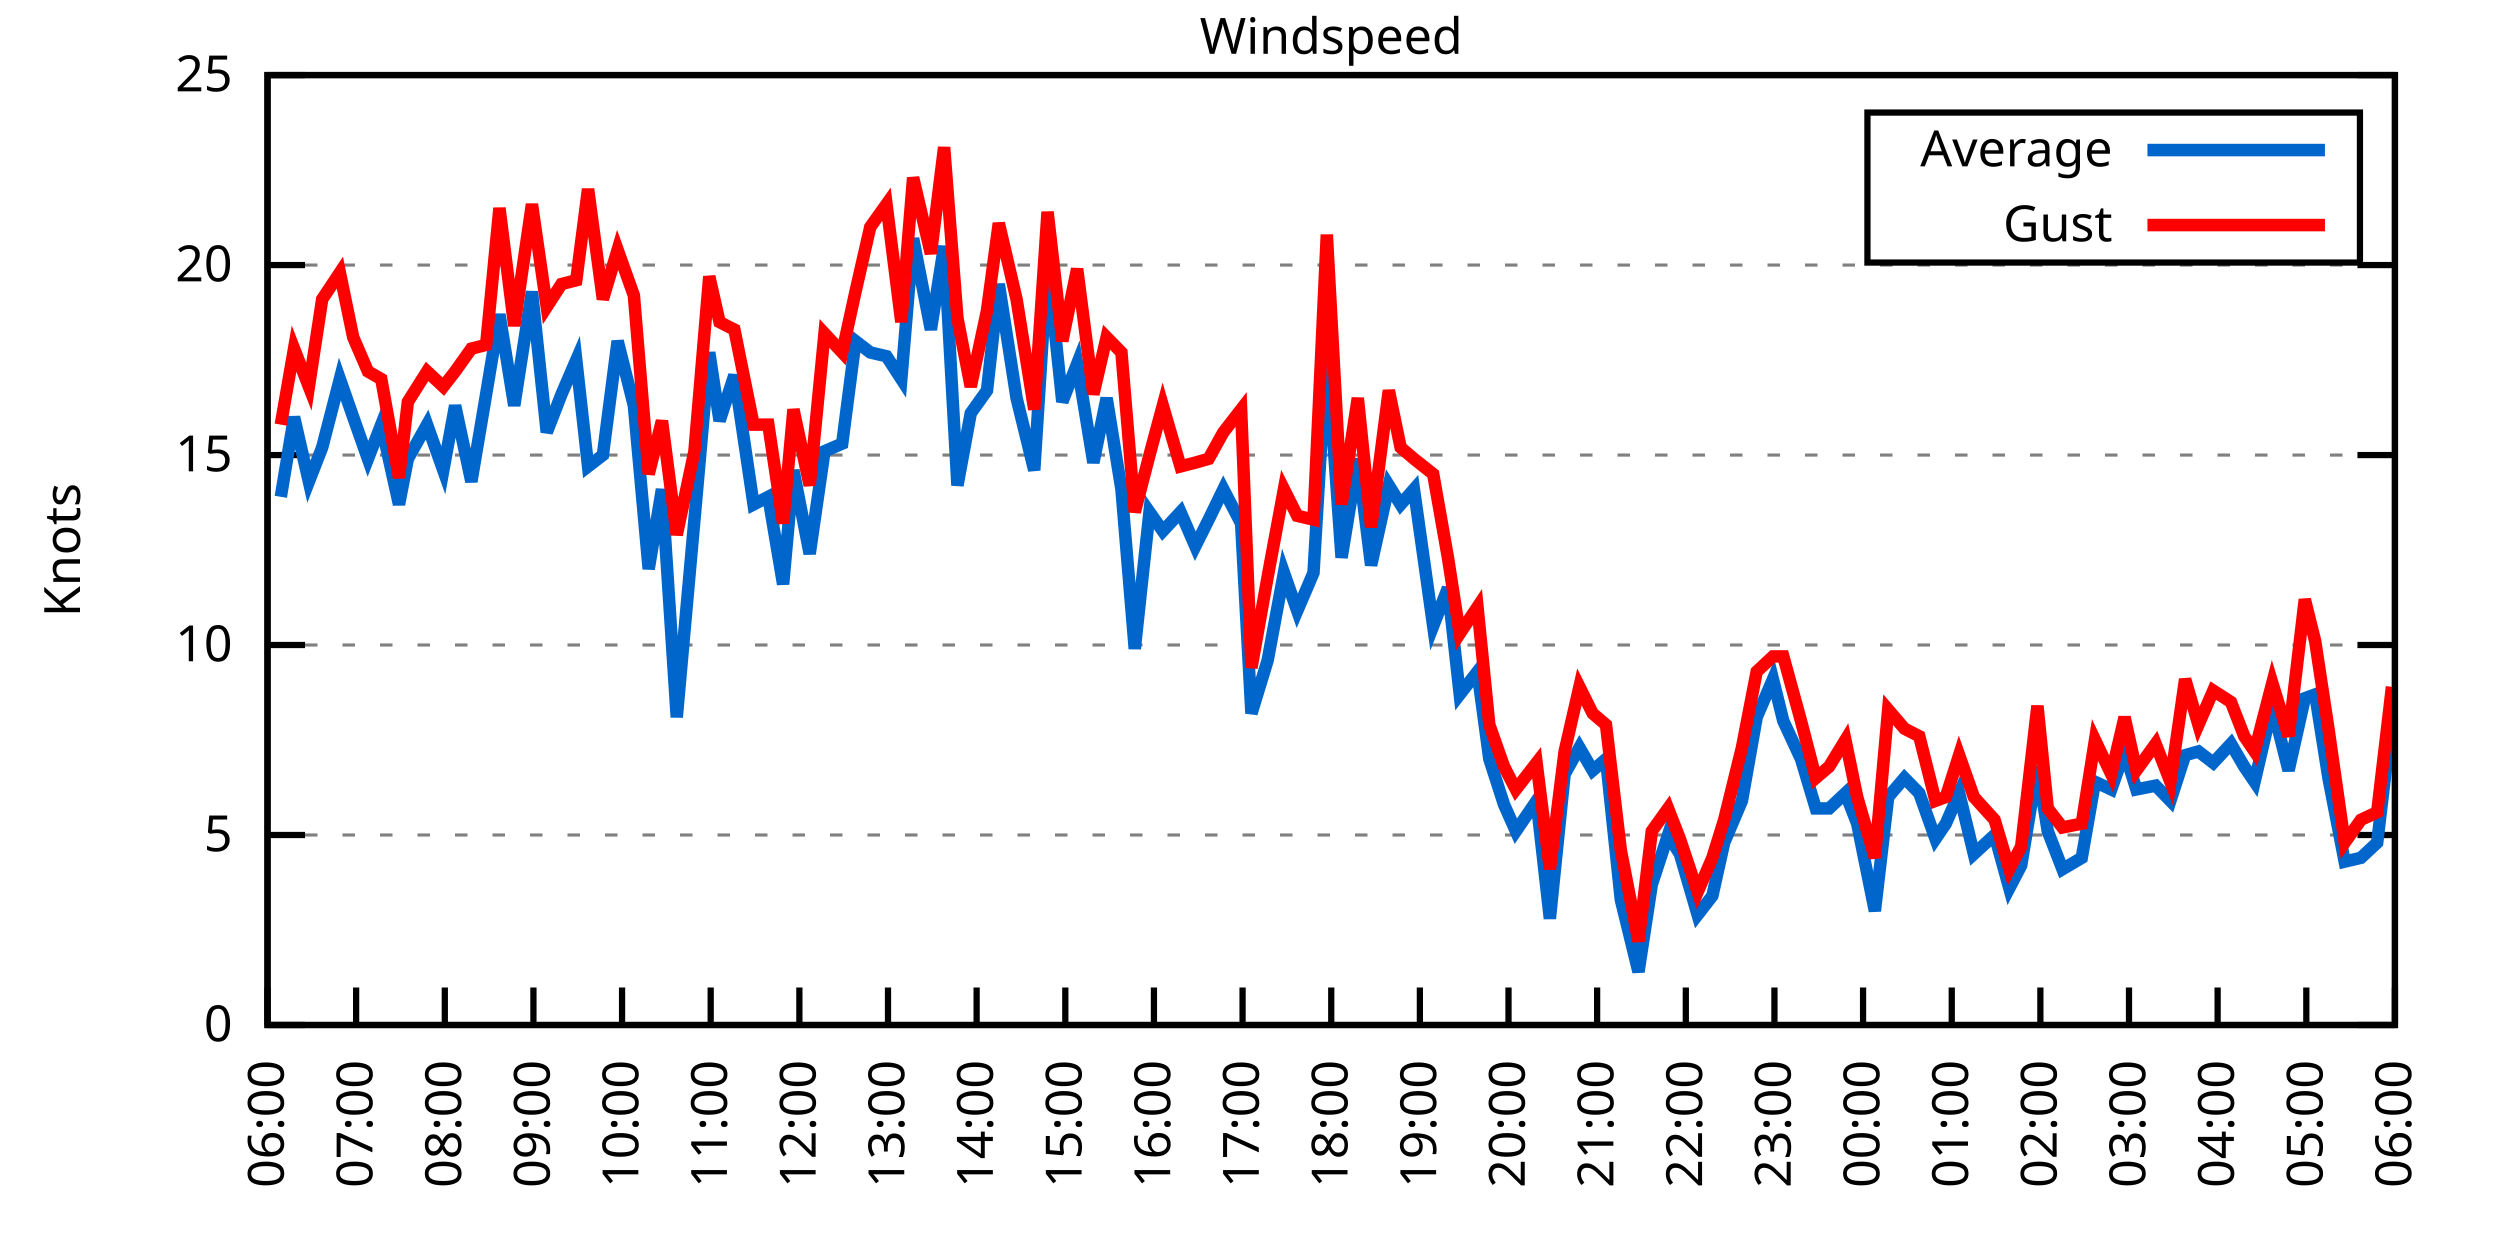
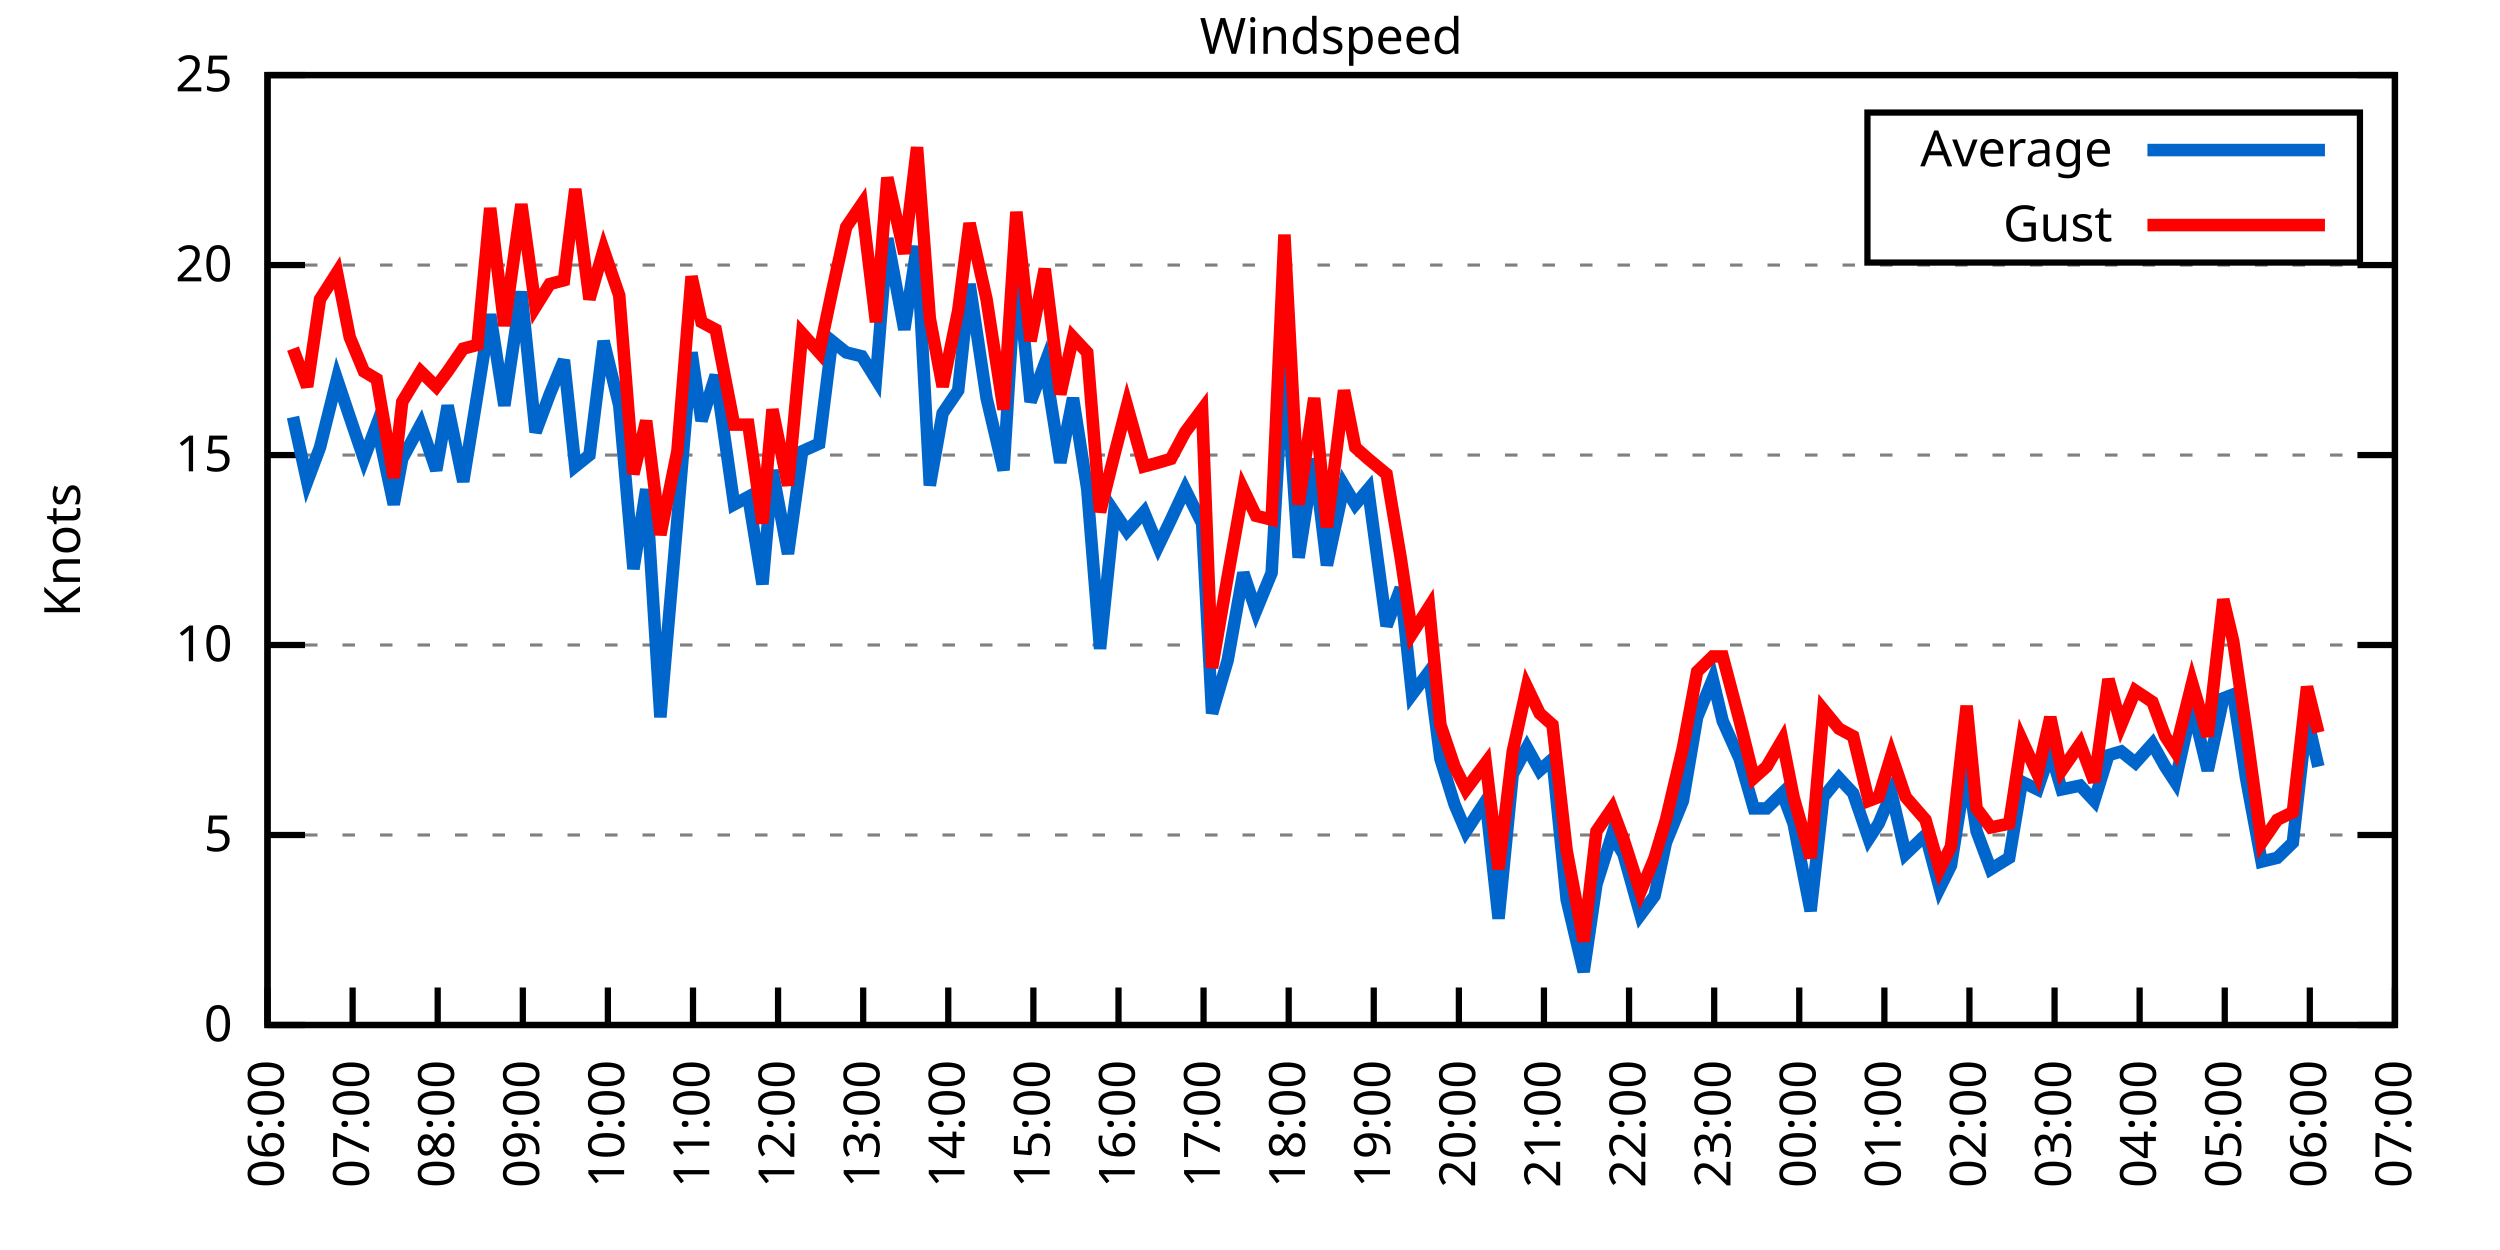
<svg xmlns="http://www.w3.org/2000/svg" xmlns:xlink="http://www.w3.org/1999/xlink" width="400" height="200" viewBox="0 0 400 200">
  <g id="gnuplot_canvas">
    <rect x="0" y="0" width="400" height="200" fill="none" />
    <defs>
      <circle id="gpDot" r="0.5" stroke-width="0.5" stroke="currentColor" />
      <path id="gpPt0" stroke-width="0.333" stroke="currentColor" d="M-1,0 h2 M0,-1 v2" />
      <path id="gpPt1" stroke-width="0.333" stroke="currentColor" d="M-1,-1 L1,1 M1,-1 L-1,1" />
      <path id="gpPt2" stroke-width="0.333" stroke="currentColor" d="M-1,0 L1,0 M0,-1 L0,1 M-1,-1 L1,1 M-1,1 L1,-1" />
      <rect id="gpPt3" stroke-width="0.333" stroke="currentColor" x="-1" y="-1" width="2" height="2" />
      <rect id="gpPt4" stroke-width="0.333" stroke="currentColor" fill="currentColor" x="-1" y="-1" width="2" height="2" />
      <circle id="gpPt5" stroke-width="0.333" stroke="currentColor" cx="0" cy="0" r="1" />
      <use xlink:href="#gpPt5" id="gpPt6" fill="currentColor" stroke="none" />
      <path id="gpPt7" stroke-width="0.333" stroke="currentColor" d="M0,-1.33 L-1.33,0.67 L1.33,0.67 z" />
      <use xlink:href="#gpPt7" id="gpPt8" fill="currentColor" stroke="none" />
      <use xlink:href="#gpPt7" id="gpPt9" stroke="currentColor" transform="rotate(180)" />
      <use xlink:href="#gpPt9" id="gpPt10" fill="currentColor" stroke="none" />
      <use xlink:href="#gpPt3" id="gpPt11" stroke="currentColor" transform="rotate(45)" />
      <use xlink:href="#gpPt11" id="gpPt12" fill="currentColor" stroke="none" />
      <path id="gpPt13" stroke-width="0.333" stroke="currentColor" d="M0,1.330 L1.265,0.411 L0.782,-1.067 L-0.782,-1.076 L-1.265,0.411 z" />
      <use xlink:href="#gpPt13" id="gpPt14" fill="currentColor" stroke="none" />
      <filter id="textbox" filterUnits="objectBoundingBox" x="0" y="0" height="1" width="1">
        <feFlood flood-color="white" flood-opacity="1" result="bgnd" />
        <feComposite in="SourceGraphic" in2="bgnd" operator="atop" />
      </filter>
      <filter id="greybox" filterUnits="objectBoundingBox" x="0" y="0" height="1" width="1">
        <feFlood flood-color="lightgrey" flood-opacity="1" result="grey" />
        <feComposite in="SourceGraphic" in2="grey" operator="atop" />
      </filter>
    </defs>
    <g fill="none" color="white" stroke="currentColor" stroke-width="1.00" stroke-linecap="butt" stroke-linejoin="miter">
</g>
    <g fill="none" color="black" stroke="currentColor" stroke-width="1.00" stroke-linecap="butt" stroke-linejoin="miter">
      <g stroke="none" shape-rendering="crispEdges">
        <polygon fill="rgb(255, 255, 255)" points="42.80,164.00 383.18,164.00 383.18,12.02 42.80,12.02 " />
      </g>
    </g>
    <g fill="none" color="black" stroke="currentColor" stroke-width="1.00" stroke-linecap="butt" stroke-linejoin="miter">
</g>
    <g fill="none" color="black" stroke="black" stroke-width="0.50" stroke-linecap="butt" stroke-linejoin="miter">
</g>
    <g fill="none" color="gray" stroke="currentColor" stroke-width="0.50" stroke-linecap="butt" stroke-linejoin="miter">
      <path stroke="gray" stroke-dasharray="2,4" class="gridline" d="M42.80,164.00 L383.19,164.00  " />
    </g>
    <g fill="none" color="gray" stroke="gray" stroke-width="1.00" stroke-linecap="butt" stroke-linejoin="miter">
</g>
    <g fill="none" color="black" stroke="currentColor" stroke-width="1.00" stroke-linecap="butt" stroke-linejoin="miter">
      <path stroke="black" d="M42.80,164.00 L48.80,164.00 M383.19,164.00 L377.19,164.00  " />
      <g transform="translate(37.20,166.60)" stroke="none" fill="black" font-family="Sans" font-size="8.00" text-anchor="end">
        <text>
          <tspan font-family="Sans"> 0</tspan>
        </text>
      </g>
    </g>
    <g fill="none" color="black" stroke="currentColor" stroke-width="1.00" stroke-linecap="butt" stroke-linejoin="miter">
</g>
    <g fill="none" color="black" stroke="black" stroke-width="0.50" stroke-linecap="butt" stroke-linejoin="miter">
</g>
    <g fill="none" color="gray" stroke="currentColor" stroke-width="0.50" stroke-linecap="butt" stroke-linejoin="miter">
      <path stroke="gray" stroke-dasharray="2,4" class="gridline" d="M42.80,133.60 L383.19,133.60  " />
    </g>
    <g fill="none" color="gray" stroke="gray" stroke-width="1.00" stroke-linecap="butt" stroke-linejoin="miter">
</g>
    <g fill="none" color="black" stroke="currentColor" stroke-width="1.00" stroke-linecap="butt" stroke-linejoin="miter">
      <path stroke="black" d="M42.80,133.60 L48.80,133.60 M383.19,133.60 L377.19,133.60  " />
      <g transform="translate(37.20,136.20)" stroke="none" fill="black" font-family="Sans" font-size="8.00" text-anchor="end">
        <text>
          <tspan font-family="Sans"> 5</tspan>
        </text>
      </g>
    </g>
    <g fill="none" color="black" stroke="currentColor" stroke-width="1.00" stroke-linecap="butt" stroke-linejoin="miter">
</g>
    <g fill="none" color="black" stroke="black" stroke-width="0.50" stroke-linecap="butt" stroke-linejoin="miter">
</g>
    <g fill="none" color="gray" stroke="currentColor" stroke-width="0.50" stroke-linecap="butt" stroke-linejoin="miter">
      <path stroke="gray" stroke-dasharray="2,4" class="gridline" d="M42.80,103.20 L383.19,103.20  " />
    </g>
    <g fill="none" color="gray" stroke="gray" stroke-width="1.00" stroke-linecap="butt" stroke-linejoin="miter">
</g>
    <g fill="none" color="black" stroke="currentColor" stroke-width="1.00" stroke-linecap="butt" stroke-linejoin="miter">
      <path stroke="black" d="M42.80,103.20 L48.80,103.20 M383.19,103.20 L377.19,103.20  " />
      <g transform="translate(37.20,105.80)" stroke="none" fill="black" font-family="Sans" font-size="8.00" text-anchor="end">
        <text>
          <tspan font-family="Sans"> 10</tspan>
        </text>
      </g>
    </g>
    <g fill="none" color="black" stroke="currentColor" stroke-width="1.00" stroke-linecap="butt" stroke-linejoin="miter">
</g>
    <g fill="none" color="black" stroke="black" stroke-width="0.50" stroke-linecap="butt" stroke-linejoin="miter">
</g>
    <g fill="none" color="gray" stroke="currentColor" stroke-width="0.50" stroke-linecap="butt" stroke-linejoin="miter">
      <path stroke="gray" stroke-dasharray="2,4" class="gridline" d="M42.80,72.81 L383.19,72.81  " />
    </g>
    <g fill="none" color="gray" stroke="gray" stroke-width="1.00" stroke-linecap="butt" stroke-linejoin="miter">
</g>
    <g fill="none" color="black" stroke="currentColor" stroke-width="1.00" stroke-linecap="butt" stroke-linejoin="miter">
      <path stroke="black" d="M42.80,72.81 L48.80,72.81 M383.19,72.81 L377.19,72.81  " />
      <g transform="translate(37.20,75.41)" stroke="none" fill="black" font-family="Sans" font-size="8.00" text-anchor="end">
        <text>
          <tspan font-family="Sans"> 15</tspan>
        </text>
      </g>
    </g>
    <g fill="none" color="black" stroke="currentColor" stroke-width="1.00" stroke-linecap="butt" stroke-linejoin="miter">
</g>
    <g fill="none" color="black" stroke="black" stroke-width="0.50" stroke-linecap="butt" stroke-linejoin="miter">
</g>
    <g fill="none" color="gray" stroke="currentColor" stroke-width="0.50" stroke-linecap="butt" stroke-linejoin="miter">
      <path stroke="gray" stroke-dasharray="2,4" class="gridline" d="M42.80,42.41 L383.19,42.41  " />
    </g>
    <g fill="none" color="gray" stroke="gray" stroke-width="1.00" stroke-linecap="butt" stroke-linejoin="miter">
</g>
    <g fill="none" color="black" stroke="currentColor" stroke-width="1.00" stroke-linecap="butt" stroke-linejoin="miter">
      <path stroke="black" d="M42.80,42.41 L48.80,42.41 M383.19,42.41 L377.19,42.41  " />
      <g transform="translate(37.20,45.01)" stroke="none" fill="black" font-family="Sans" font-size="8.00" text-anchor="end">
        <text>
          <tspan font-family="Sans"> 20</tspan>
        </text>
      </g>
    </g>
    <g fill="none" color="black" stroke="currentColor" stroke-width="1.00" stroke-linecap="butt" stroke-linejoin="miter">
</g>
    <g fill="none" color="black" stroke="black" stroke-width="0.50" stroke-linecap="butt" stroke-linejoin="miter">
</g>
    <g fill="none" color="gray" stroke="currentColor" stroke-width="0.50" stroke-linecap="butt" stroke-linejoin="miter">
      <path stroke="gray" stroke-dasharray="2,4" class="gridline" d="M42.80,12.01 L383.19,12.01  " />
    </g>
    <g fill="none" color="gray" stroke="gray" stroke-width="1.00" stroke-linecap="butt" stroke-linejoin="miter">
</g>
    <g fill="none" color="black" stroke="currentColor" stroke-width="1.00" stroke-linecap="butt" stroke-linejoin="miter">
      <path stroke="black" d="M42.80,12.01 L48.80,12.01 M383.19,12.01 L377.19,12.01  " />
      <g transform="translate(37.20,14.61)" stroke="none" fill="black" font-family="Sans" font-size="8.00" text-anchor="end">
        <text>
          <tspan font-family="Sans"> 25</tspan>
        </text>
      </g>
    </g>
    <g fill="none" color="black" stroke="currentColor" stroke-width="1.00" stroke-linecap="butt" stroke-linejoin="miter">
      <path stroke="black" d="M42.80,164.00 L42.80,158.00  " />
      <g transform="translate(45.40,169.60) rotate(270.00)" stroke="none" fill="black" font-family="Sans" font-size="8.00" text-anchor="end">
        <text>
          <tspan font-family="Sans">06:00</tspan>
        </text>
      </g>
    </g>
    <g fill="none" color="black" stroke="currentColor" stroke-width="1.00" stroke-linecap="butt" stroke-linejoin="miter">
-       <path stroke="black" d="M56.98,164.00 L56.98,158.00  " />
-       <g transform="translate(59.58,169.60) rotate(270.00)" stroke="none" fill="black" font-family="Sans" font-size="8.00" text-anchor="end">
+       <path stroke="black" d="M56.42,164.00 L56.42,158.00  " />
+       <g transform="translate(59.02,169.60) rotate(270.00)" stroke="none" fill="black" font-family="Sans" font-size="8.00" text-anchor="end">
        <text>
          <tspan font-family="Sans">07:00</tspan>
        </text>
      </g>
    </g>
    <g fill="none" color="black" stroke="currentColor" stroke-width="1.00" stroke-linecap="butt" stroke-linejoin="miter">
-       <path stroke="black" d="M71.17,164.00 L71.17,158.00  " />
-       <g transform="translate(73.77,169.60) rotate(270.00)" stroke="none" fill="black" font-family="Sans" font-size="8.00" text-anchor="end">
+       <path stroke="black" d="M70.03,164.00 L70.03,158.00  " />
+       <g transform="translate(72.63,169.60) rotate(270.00)" stroke="none" fill="black" font-family="Sans" font-size="8.00" text-anchor="end">
        <text>
          <tspan font-family="Sans">08:00</tspan>
        </text>
      </g>
    </g>
    <g fill="none" color="black" stroke="currentColor" stroke-width="1.00" stroke-linecap="butt" stroke-linejoin="miter">
-       <path stroke="black" d="M85.35,164.00 L85.35,158.00  " />
-       <g transform="translate(87.95,169.60) rotate(270.00)" stroke="none" fill="black" font-family="Sans" font-size="8.00" text-anchor="end">
+       <path stroke="black" d="M83.65,164.00 L83.65,158.00  " />
+       <g transform="translate(86.25,169.60) rotate(270.00)" stroke="none" fill="black" font-family="Sans" font-size="8.00" text-anchor="end">
        <text>
          <tspan font-family="Sans">09:00</tspan>
        </text>
      </g>
    </g>
    <g fill="none" color="black" stroke="currentColor" stroke-width="1.00" stroke-linecap="butt" stroke-linejoin="miter">
-       <path stroke="black" d="M99.53,164.00 L99.53,158.00  " />
-       <g transform="translate(102.13,169.60) rotate(270.00)" stroke="none" fill="black" font-family="Sans" font-size="8.00" text-anchor="end">
+       <path stroke="black" d="M97.26,164.00 L97.26,158.00  " />
+       <g transform="translate(99.86,169.60) rotate(270.00)" stroke="none" fill="black" font-family="Sans" font-size="8.00" text-anchor="end">
        <text>
          <tspan font-family="Sans">10:00</tspan>
        </text>
      </g>
    </g>
    <g fill="none" color="black" stroke="currentColor" stroke-width="1.00" stroke-linecap="butt" stroke-linejoin="miter">
-       <path stroke="black" d="M113.71,164.00 L113.71,158.00  " />
-       <g transform="translate(116.31,169.60) rotate(270.00)" stroke="none" fill="black" font-family="Sans" font-size="8.00" text-anchor="end">
+       <path stroke="black" d="M110.88,164.00 L110.88,158.00  " />
+       <g transform="translate(113.48,169.60) rotate(270.00)" stroke="none" fill="black" font-family="Sans" font-size="8.00" text-anchor="end">
        <text>
          <tspan font-family="Sans">11:00</tspan>
        </text>
      </g>
    </g>
    <g fill="none" color="black" stroke="currentColor" stroke-width="1.00" stroke-linecap="butt" stroke-linejoin="miter">
-       <path stroke="black" d="M127.90,164.00 L127.90,158.00  " />
-       <g transform="translate(130.50,169.60) rotate(270.00)" stroke="none" fill="black" font-family="Sans" font-size="8.00" text-anchor="end">
+       <path stroke="black" d="M124.49,164.00 L124.49,158.00  " />
+       <g transform="translate(127.09,169.60) rotate(270.00)" stroke="none" fill="black" font-family="Sans" font-size="8.00" text-anchor="end">
        <text>
          <tspan font-family="Sans">12:00</tspan>
        </text>
      </g>
    </g>
    <g fill="none" color="black" stroke="currentColor" stroke-width="1.00" stroke-linecap="butt" stroke-linejoin="miter">
-       <path stroke="black" d="M142.08,164.00 L142.08,158.00  " />
-       <g transform="translate(144.68,169.60) rotate(270.00)" stroke="none" fill="black" font-family="Sans" font-size="8.00" text-anchor="end">
+       <path stroke="black" d="M138.11,164.00 L138.11,158.00  " />
+       <g transform="translate(140.71,169.60) rotate(270.00)" stroke="none" fill="black" font-family="Sans" font-size="8.00" text-anchor="end">
        <text>
          <tspan font-family="Sans">13:00</tspan>
        </text>
      </g>
    </g>
    <g fill="none" color="black" stroke="currentColor" stroke-width="1.00" stroke-linecap="butt" stroke-linejoin="miter">
-       <path stroke="black" d="M156.26,164.00 L156.26,158.00  " />
-       <g transform="translate(158.86,169.60) rotate(270.00)" stroke="none" fill="black" font-family="Sans" font-size="8.00" text-anchor="end">
+       <path stroke="black" d="M151.72,164.00 L151.72,158.00  " />
+       <g transform="translate(154.32,169.60) rotate(270.00)" stroke="none" fill="black" font-family="Sans" font-size="8.00" text-anchor="end">
        <text>
          <tspan font-family="Sans">14:00</tspan>
        </text>
      </g>
    </g>
    <g fill="none" color="black" stroke="currentColor" stroke-width="1.00" stroke-linecap="butt" stroke-linejoin="miter">
-       <path stroke="black" d="M170.45,164.00 L170.45,158.00  " />
-       <g transform="translate(173.05,169.60) rotate(270.00)" stroke="none" fill="black" font-family="Sans" font-size="8.00" text-anchor="end">
+       <path stroke="black" d="M165.34,164.00 L165.34,158.00  " />
+       <g transform="translate(167.94,169.60) rotate(270.00)" stroke="none" fill="black" font-family="Sans" font-size="8.00" text-anchor="end">
        <text>
          <tspan font-family="Sans">15:00</tspan>
        </text>
      </g>
    </g>
    <g fill="none" color="black" stroke="currentColor" stroke-width="1.00" stroke-linecap="butt" stroke-linejoin="miter">
-       <path stroke="black" d="M184.63,164.00 L184.63,158.00  " />
-       <g transform="translate(187.23,169.60) rotate(270.00)" stroke="none" fill="black" font-family="Sans" font-size="8.00" text-anchor="end">
+       <path stroke="black" d="M178.96,164.00 L178.96,158.00  " />
+       <g transform="translate(181.56,169.60) rotate(270.00)" stroke="none" fill="black" font-family="Sans" font-size="8.00" text-anchor="end">
        <text>
          <tspan font-family="Sans">16:00</tspan>
        </text>
      </g>
    </g>
    <g fill="none" color="black" stroke="currentColor" stroke-width="1.00" stroke-linecap="butt" stroke-linejoin="miter">
-       <path stroke="black" d="M198.81,164.00 L198.81,158.00  " />
-       <g transform="translate(201.41,169.60) rotate(270.00)" stroke="none" fill="black" font-family="Sans" font-size="8.00" text-anchor="end">
+       <path stroke="black" d="M192.57,164.00 L192.57,158.00  " />
+       <g transform="translate(195.17,169.60) rotate(270.00)" stroke="none" fill="black" font-family="Sans" font-size="8.00" text-anchor="end">
        <text>
          <tspan font-family="Sans">17:00</tspan>
        </text>
      </g>
    </g>
    <g fill="none" color="black" stroke="currentColor" stroke-width="1.00" stroke-linecap="butt" stroke-linejoin="miter">
-       <path stroke="black" d="M213.00,164.00 L213.00,158.00  " />
-       <g transform="translate(215.60,169.60) rotate(270.00)" stroke="none" fill="black" font-family="Sans" font-size="8.00" text-anchor="end">
+       <path stroke="black" d="M206.19,164.00 L206.19,158.00  " />
+       <g transform="translate(208.79,169.60) rotate(270.00)" stroke="none" fill="black" font-family="Sans" font-size="8.00" text-anchor="end">
        <text>
          <tspan font-family="Sans">18:00</tspan>
        </text>
      </g>
    </g>
    <g fill="none" color="black" stroke="currentColor" stroke-width="1.00" stroke-linecap="butt" stroke-linejoin="miter">
-       <path stroke="black" d="M227.18,164.00 L227.18,158.00  " />
-       <g transform="translate(229.78,169.60) rotate(270.00)" stroke="none" fill="black" font-family="Sans" font-size="8.00" text-anchor="end">
+       <path stroke="black" d="M219.80,164.00 L219.80,158.00  " />
+       <g transform="translate(222.40,169.60) rotate(270.00)" stroke="none" fill="black" font-family="Sans" font-size="8.00" text-anchor="end">
        <text>
          <tspan font-family="Sans">19:00</tspan>
        </text>
      </g>
    </g>
    <g fill="none" color="black" stroke="currentColor" stroke-width="1.00" stroke-linecap="butt" stroke-linejoin="miter">
-       <path stroke="black" d="M241.36,164.00 L241.36,158.00  " />
-       <g transform="translate(243.96,169.60) rotate(270.00)" stroke="none" fill="black" font-family="Sans" font-size="8.00" text-anchor="end">
+       <path stroke="black" d="M233.42,164.00 L233.42,158.00  " />
+       <g transform="translate(236.02,169.60) rotate(270.00)" stroke="none" fill="black" font-family="Sans" font-size="8.00" text-anchor="end">
        <text>
          <tspan font-family="Sans">20:00</tspan>
        </text>
      </g>
    </g>
    <g fill="none" color="black" stroke="currentColor" stroke-width="1.00" stroke-linecap="butt" stroke-linejoin="miter">
-       <path stroke="black" d="M255.54,164.00 L255.54,158.00  " />
-       <g transform="translate(258.14,169.60) rotate(270.00)" stroke="none" fill="black" font-family="Sans" font-size="8.00" text-anchor="end">
+       <path stroke="black" d="M247.03,164.00 L247.03,158.00  " />
+       <g transform="translate(249.63,169.60) rotate(270.00)" stroke="none" fill="black" font-family="Sans" font-size="8.00" text-anchor="end">
        <text>
          <tspan font-family="Sans">21:00</tspan>
        </text>
      </g>
    </g>
    <g fill="none" color="black" stroke="currentColor" stroke-width="1.00" stroke-linecap="butt" stroke-linejoin="miter">
-       <path stroke="black" d="M269.73,164.00 L269.73,158.00  " />
-       <g transform="translate(272.33,169.60) rotate(270.00)" stroke="none" fill="black" font-family="Sans" font-size="8.00" text-anchor="end">
+       <path stroke="black" d="M260.65,164.00 L260.65,158.00  " />
+       <g transform="translate(263.25,169.60) rotate(270.00)" stroke="none" fill="black" font-family="Sans" font-size="8.00" text-anchor="end">
        <text>
          <tspan font-family="Sans">22:00</tspan>
        </text>
      </g>
    </g>
    <g fill="none" color="black" stroke="currentColor" stroke-width="1.00" stroke-linecap="butt" stroke-linejoin="miter">
-       <path stroke="black" d="M283.91,164.00 L283.91,158.00  " />
-       <g transform="translate(286.51,169.60) rotate(270.00)" stroke="none" fill="black" font-family="Sans" font-size="8.00" text-anchor="end">
+       <path stroke="black" d="M274.27,164.00 L274.27,158.00  " />
+       <g transform="translate(276.87,169.60) rotate(270.00)" stroke="none" fill="black" font-family="Sans" font-size="8.00" text-anchor="end">
        <text>
          <tspan font-family="Sans">23:00</tspan>
        </text>
      </g>
    </g>
    <g fill="none" color="black" stroke="currentColor" stroke-width="1.00" stroke-linecap="butt" stroke-linejoin="miter">
-       <path stroke="black" d="M298.09,164.00 L298.09,158.00  " />
-       <g transform="translate(300.69,169.60) rotate(270.00)" stroke="none" fill="black" font-family="Sans" font-size="8.00" text-anchor="end">
+       <path stroke="black" d="M287.88,164.00 L287.88,158.00  " />
+       <g transform="translate(290.48,169.60) rotate(270.00)" stroke="none" fill="black" font-family="Sans" font-size="8.00" text-anchor="end">
        <text>
          <tspan font-family="Sans">00:00</tspan>
        </text>
      </g>
    </g>
    <g fill="none" color="black" stroke="currentColor" stroke-width="1.00" stroke-linecap="butt" stroke-linejoin="miter">
-       <path stroke="black" d="M312.28,164.00 L312.28,158.00  " />
-       <g transform="translate(314.88,169.60) rotate(270.00)" stroke="none" fill="black" font-family="Sans" font-size="8.00" text-anchor="end">
+       <path stroke="black" d="M301.50,164.00 L301.50,158.00  " />
+       <g transform="translate(304.10,169.60) rotate(270.00)" stroke="none" fill="black" font-family="Sans" font-size="8.00" text-anchor="end">
        <text>
          <tspan font-family="Sans">01:00</tspan>
        </text>
      </g>
    </g>
    <g fill="none" color="black" stroke="currentColor" stroke-width="1.00" stroke-linecap="butt" stroke-linejoin="miter">
-       <path stroke="black" d="M326.46,164.00 L326.46,158.00  " />
-       <g transform="translate(329.06,169.60) rotate(270.00)" stroke="none" fill="black" font-family="Sans" font-size="8.00" text-anchor="end">
+       <path stroke="black" d="M315.11,164.00 L315.11,158.00  " />
+       <g transform="translate(317.71,169.60) rotate(270.00)" stroke="none" fill="black" font-family="Sans" font-size="8.00" text-anchor="end">
        <text>
          <tspan font-family="Sans">02:00</tspan>
        </text>
      </g>
    </g>
    <g fill="none" color="black" stroke="currentColor" stroke-width="1.00" stroke-linecap="butt" stroke-linejoin="miter">
-       <path stroke="black" d="M340.64,164.00 L340.64,158.00  " />
-       <g transform="translate(343.24,169.60) rotate(270.00)" stroke="none" fill="black" font-family="Sans" font-size="8.00" text-anchor="end">
+       <path stroke="black" d="M328.73,164.00 L328.73,158.00  " />
+       <g transform="translate(331.33,169.60) rotate(270.00)" stroke="none" fill="black" font-family="Sans" font-size="8.00" text-anchor="end">
        <text>
          <tspan font-family="Sans">03:00</tspan>
        </text>
      </g>
    </g>
    <g fill="none" color="black" stroke="currentColor" stroke-width="1.00" stroke-linecap="butt" stroke-linejoin="miter">
-       <path stroke="black" d="M354.82,164.00 L354.82,158.00  " />
-       <g transform="translate(357.42,169.60) rotate(270.00)" stroke="none" fill="black" font-family="Sans" font-size="8.00" text-anchor="end">
+       <path stroke="black" d="M342.34,164.00 L342.34,158.00  " />
+       <g transform="translate(344.94,169.60) rotate(270.00)" stroke="none" fill="black" font-family="Sans" font-size="8.00" text-anchor="end">
        <text>
          <tspan font-family="Sans">04:00</tspan>
        </text>
      </g>
    </g>
    <g fill="none" color="black" stroke="currentColor" stroke-width="1.00" stroke-linecap="butt" stroke-linejoin="miter">
-       <path stroke="black" d="M369.01,164.00 L369.01,158.00  " />
-       <g transform="translate(371.61,169.60) rotate(270.00)" stroke="none" fill="black" font-family="Sans" font-size="8.00" text-anchor="end">
+       <path stroke="black" d="M355.96,164.00 L355.96,158.00  " />
+       <g transform="translate(358.56,169.60) rotate(270.00)" stroke="none" fill="black" font-family="Sans" font-size="8.00" text-anchor="end">
        <text>
          <tspan font-family="Sans">05:00</tspan>
+         </text>
+       </g>
+     </g>
+     <g fill="none" color="black" stroke="currentColor" stroke-width="1.00" stroke-linecap="butt" stroke-linejoin="miter">
+       <path stroke="black" d="M369.57,164.00 L369.57,158.00  " />
+       <g transform="translate(372.17,169.60) rotate(270.00)" stroke="none" fill="black" font-family="Sans" font-size="8.00" text-anchor="end">
+         <text>
+           <tspan font-family="Sans">06:00</tspan>
        </text>
      </g>
    </g>
    <g fill="none" color="black" stroke="currentColor" stroke-width="1.00" stroke-linecap="butt" stroke-linejoin="miter">
      <path stroke="black" d="M383.19,164.00 L383.19,158.00  " />
      <g transform="translate(385.79,169.60) rotate(270.00)" stroke="none" fill="black" font-family="Sans" font-size="8.00" text-anchor="end">
        <text>
-           <tspan font-family="Sans">06:00</tspan>
+           <tspan font-family="Sans">07:00</tspan>
        </text>
      </g>
    </g>
    <g fill="none" color="black" stroke="currentColor" stroke-width="1.00" stroke-linecap="butt" stroke-linejoin="miter">
</g>
    <g fill="none" color="black" stroke="currentColor" stroke-width="1.00" stroke-linecap="butt" stroke-linejoin="miter">
      <path stroke="black" d="M42.80,12.01 L42.80,164.00 L383.19,164.00 L383.19,12.01 L42.80,12.01 Z  " />
    </g>
    <g fill="none" color="black" stroke="currentColor" stroke-width="1.00" stroke-linecap="butt" stroke-linejoin="miter">
</g>
    <g fill="none" color="black" stroke="currentColor" stroke-width="1.00" stroke-linecap="butt" stroke-linejoin="miter">
      <path stroke="black" d="M298.79,42.01 L298.79,18.01 L377.59,18.01 L377.59,42.01 L298.79,42.01 Z  " />
    </g>
    <g id="Windspeed_plot_1">
      <g fill="none" color="white" stroke="black" stroke-width="2.00" stroke-linecap="butt" stroke-linejoin="miter">
</g>
      <g fill="none" color="black" stroke="currentColor" stroke-width="2.00" stroke-linecap="butt" stroke-linejoin="miter">
        <g transform="translate(337.99,26.61)" stroke="none" fill="black" font-family="Sans" font-size="8.00" text-anchor="end">
          <text>
            <tspan font-family="Sans">Average</tspan>
          </text>
        </g>
      </g>
      <g fill="none" color="black" stroke="currentColor" stroke-width="2.00" stroke-linecap="butt" stroke-linejoin="miter">
-         <path stroke="rgb(  0, 102, 204)" d="M343.59,24.01 L371.99,24.01 M44.93,79.49 L47.05,66.73 L49.42,77.06 L51.55,71.59 L54.38,60.65 L56.51,66.73   L58.87,73.41 L61.00,67.94 L63.84,80.71 L65.26,73.41 L68.33,67.94 L70.93,75.24 L72.82,64.90 L75.42,77.06   L77.78,63.08 L79.91,50.31 L82.28,64.90 L85.11,46.66 L87.48,69.16 L89.84,63.08 L92.20,57.61 L94.09,74.63   L96.46,72.81 L98.82,54.57 L101.42,64.90 L103.79,91.04 L105.91,78.28 L108.28,114.76 L111.11,83.14 L113.48,56.39   L115.13,67.33 L117.50,60.04 L120.57,80.71 L122.93,79.49 L125.30,93.48 L126.95,75.24 L129.55,88.61 L131.92,72.20   L134.75,70.98 L136.88,54.57 L139.24,56.39 L141.84,57.00 L144.21,60.65 L146.10,38.15 L148.94,52.74 L151.06,39.37   L153.19,77.67 L155.32,66.12 L157.92,62.47 L159.81,45.45 L162.65,63.69 L165.48,75.24 L167.61,41.80 L169.97,64.29   L172.34,58.21 L174.94,74.02 L177.06,63.69 L179.43,78.28 L181.56,103.81 L183.92,81.93 L186.05,84.97 L188.88,81.93   L191.25,87.40 L193.38,83.14 L195.74,78.28 L198.58,83.75 L200.23,114.15 L202.83,105.64 L205.43,91.65 L207.56,97.73   L210.16,91.65 L212.29,55.78 L214.65,89.22 L217.25,73.41 L219.38,90.44 L222.21,77.67 L224.10,80.71 L226.23,78.28   L229.31,100.16 L231.67,94.08 L233.56,111.11 L236.40,107.46 L238.29,121.44 L240.65,128.74 L242.54,132.99 L245.85,128.13   L247.98,146.98 L250.34,123.87 L252.71,119.62 L254.83,123.27 L256.96,121.44 L259.33,143.94 L262.16,155.49 L264.29,141.51   L266.89,133.60 L268.78,136.64 L271.62,146.37 L273.98,143.33 L275.87,134.82 L278.71,128.13 L281.07,114.76 L283.67,108.68   L285.33,115.36 L288.16,121.44 L290.53,129.35 L292.66,129.35 L295.26,126.91 L297.15,131.78 L299.98,145.76 L302.11,127.52   L304.71,124.48 L307.08,126.91 L309.68,134.21 L311.33,131.78 L313.46,126.91 L315.82,136.64 L319.13,133.60 L321.49,142.11   L323.39,138.47 L325.99,122.66 L327.64,132.99 L330.00,139.07 L333.08,137.25 L335.20,125.09 L337.80,126.31 L339.93,120.23   L341.82,126.31 L344.90,125.70 L347.26,128.13 L349.62,120.83 L351.75,120.23 L354.12,122.05 L356.95,119.01 L359.08,122.66   L360.73,125.09 L363.57,112.93 L366.17,123.27 L368.77,111.72 L370.43,111.11 L372.55,124.48 L375.15,137.86 L377.75,137.25   L380.35,134.82 L382.72,114.76  " />
+         <path stroke="rgb(  0, 102, 204)" d="M343.59,24.01 L371.99,24.01 M46.88,66.73 L49.15,77.06 L51.20,71.59 L53.92,60.65 L55.96,66.73 L58.23,73.41   L60.27,67.94 L63.00,80.71 L64.36,73.41 L67.31,67.94 L69.80,75.24 L71.62,64.90 L74.12,77.06 L76.39,63.08   L78.43,50.31 L80.70,64.90 L83.42,46.66 L85.69,69.16 L87.96,63.08 L90.23,57.61 L92.04,74.63 L94.31,72.81   L96.58,54.57 L99.08,64.90 L101.35,91.04 L103.39,78.28 L105.66,114.76 L108.38,83.14 L110.65,56.39 L112.24,67.33   L114.51,60.04 L117.46,80.71 L119.73,79.49 L122.00,93.48 L123.59,75.24 L126.08,88.61 L128.35,72.20 L131.07,70.98   L133.12,54.57 L135.39,56.39 L137.88,57.00 L140.15,60.65 L141.97,38.15 L144.69,52.74 L146.73,39.37 L148.77,77.67   L150.82,66.12 L153.31,62.47 L155.13,45.45 L157.85,63.69 L160.57,75.24 L162.62,41.80 L164.89,64.29 L167.16,58.21   L169.65,74.02 L171.69,63.69 L173.96,78.28 L176.01,103.81 L178.28,81.93 L180.32,84.97 L183.04,81.93 L185.31,87.40   L187.35,83.14 L189.62,78.28 L192.34,83.75 L193.93,114.15 L196.43,105.64 L198.93,91.65 L200.97,97.73 L203.46,91.65   L205.51,55.78 L207.78,89.22 L210.27,73.41 L212.31,90.44 L215.04,77.67 L216.85,80.71 L218.90,78.28 L221.85,100.16   L224.11,94.08 L225.93,111.11 L228.65,107.46 L230.47,121.44 L232.74,128.74 L234.55,132.99 L237.73,128.13 L239.77,146.98   L242.04,123.87 L244.31,119.62 L246.35,123.27 L248.40,121.44 L250.66,143.94 L253.39,155.49 L255.43,141.51 L257.93,133.60   L259.74,136.64 L262.47,146.37 L264.73,143.33 L266.55,134.82 L269.27,128.13 L271.54,114.76 L274.04,108.68 L275.63,115.36   L278.35,121.44 L280.62,129.35 L282.66,129.35 L285.16,126.91 L286.97,131.78 L289.70,145.76 L291.74,127.52 L294.23,124.48   L296.50,126.91 L299.00,134.21 L300.59,131.78 L302.63,126.91 L304.90,136.64 L308.08,133.60 L310.35,142.11 L312.16,138.47   L314.66,122.66 L316.25,132.99 L318.52,139.07 L321.47,137.25 L323.51,125.09 L326.00,126.31 L328.05,120.23 L329.86,126.31   L332.81,125.70 L335.08,128.13 L337.35,120.83 L339.39,120.23 L341.66,122.05 L344.39,119.01 L346.43,122.66 L348.02,125.09   L350.74,112.93 L353.24,123.27 L355.73,111.72 L357.32,111.11 L359.36,124.48 L361.86,137.86 L364.36,137.25 L366.85,134.82   L369.12,114.76 L370.94,122.66  " />
      </g>
    </g>
    <g id="Windspeed_plot_2">
      <g fill="none" color="black" stroke="currentColor" stroke-width="2.00" stroke-linecap="butt" stroke-linejoin="miter">
        <g transform="translate(337.99,38.61)" stroke="none" fill="black" font-family="Sans" font-size="8.00" text-anchor="end">
          <text>
            <tspan font-family="Sans">Gust</tspan>
          </text>
        </g>
      </g>
      <g fill="none" color="black" stroke="currentColor" stroke-width="2.00" stroke-linecap="butt" stroke-linejoin="miter">
-         <path stroke="rgb(255,   0,   0)" d="M343.59,36.01 L371.99,36.01 M44.93,67.94 L47.05,55.78 L49.42,61.86 L51.55,47.88 L54.38,43.62 L56.51,53.96   L58.87,59.43 L61.00,60.65 L63.84,76.45 L65.26,64.29 L68.33,59.43 L70.93,61.86 L72.82,59.43 L75.42,55.78   L77.78,55.18 L79.91,33.29 L82.28,52.14 L85.11,32.68 L87.48,49.10 L89.84,45.45 L92.20,44.84 L94.09,30.25   L96.46,47.88 L98.82,39.98 L101.42,47.27 L103.79,75.85 L105.91,67.33 L108.28,85.57 L111.11,72.20 L113.48,44.23   L115.13,51.53 L117.50,52.74 L120.57,67.94 L122.93,67.94 L125.30,83.75 L126.95,65.51 L129.55,77.67 L131.92,53.35   L134.75,56.39 L136.88,46.66 L139.24,36.33 L141.84,32.68 L144.21,51.53 L146.10,28.42 L148.94,40.58 L151.06,23.56   L153.19,50.92 L155.32,61.86 L157.92,49.70 L159.81,35.72 L162.65,47.88 L165.48,65.51 L167.61,33.90 L169.97,54.57   L172.34,43.02 L174.94,63.08 L177.06,53.96 L179.43,56.39 L181.56,81.93 L183.92,72.81 L186.05,64.90 L188.88,74.63   L191.25,74.02 L193.38,73.41 L195.74,69.16 L198.58,65.51 L200.23,106.85 L202.83,92.26 L205.43,78.28 L207.56,82.53   L210.16,83.14 L212.29,37.54 L214.65,80.71 L217.25,63.69 L219.38,84.36 L222.21,62.47 L224.10,71.59 L226.23,73.41   L229.31,75.85 L231.67,89.22 L233.56,101.38 L236.40,97.12 L238.29,115.97 L240.65,122.66 L242.54,126.31 L245.85,122.05   L247.98,139.07 L250.34,120.23 L252.71,109.89 L254.83,114.15 L256.96,115.97 L259.33,136.03 L262.16,150.62 L264.29,132.99   L266.89,129.35 L268.78,134.21 L271.62,142.72 L273.98,137.25 L275.87,131.17 L278.71,119.62 L281.07,107.46 L283.67,105.03   L285.33,105.03 L288.16,115.36 L290.53,124.48 L292.66,122.66 L295.26,118.40 L297.15,127.52 L299.98,137.25 L302.11,113.54   L304.71,116.58 L307.08,117.80 L309.68,128.13 L311.33,127.52 L313.46,120.83 L315.82,127.52 L319.13,131.17 L321.49,139.07   L323.39,135.43 L325.99,112.93 L327.64,129.35 L330.00,132.39 L333.08,131.78 L335.20,118.40 L337.80,123.87 L339.93,114.76   L341.82,123.27 L344.90,119.01 L347.26,125.09 L349.62,108.68 L351.75,115.97 L354.12,110.50 L356.95,112.32 L359.08,117.80   L360.73,120.23 L363.57,109.28 L366.17,117.80 L368.77,95.91 L370.43,102.60 L372.55,116.58 L375.15,134.82 L377.75,131.17   L380.35,129.95 L382.72,109.89  " />
+         <path stroke="rgb(255,   0,   0)" d="M343.59,36.01 L371.99,36.01 M46.88,55.78 L49.15,61.86 L51.20,47.88 L53.92,43.62 L55.96,53.96 L58.23,59.43   L60.27,60.65 L63.00,76.45 L64.36,64.29 L67.31,59.43 L69.80,61.86 L71.62,59.43 L74.12,55.78 L76.39,55.18   L78.43,33.29 L80.70,52.14 L83.42,32.68 L85.69,49.10 L87.96,45.45 L90.23,44.84 L92.04,30.25 L94.31,47.88   L96.58,39.98 L99.08,47.27 L101.35,75.85 L103.39,67.33 L105.66,85.57 L108.38,72.20 L110.65,44.23 L112.24,51.53   L114.51,52.74 L117.46,67.94 L119.73,67.94 L122.00,83.75 L123.59,65.51 L126.08,77.67 L128.35,53.35 L131.07,56.39   L133.12,46.66 L135.39,36.33 L137.88,32.68 L140.15,51.53 L141.97,28.42 L144.69,40.58 L146.73,23.56 L148.77,50.92   L150.82,61.86 L153.31,49.70 L155.13,35.72 L157.85,47.88 L160.57,65.51 L162.62,33.90 L164.89,54.57 L167.16,43.02   L169.65,63.08 L171.69,53.96 L173.96,56.39 L176.01,81.93 L178.28,72.81 L180.32,64.90 L183.04,74.63 L185.31,74.02   L187.35,73.41 L189.62,69.16 L192.34,65.51 L193.93,106.85 L196.43,92.26 L198.93,78.28 L200.97,82.53 L203.46,83.14   L205.51,37.54 L207.78,80.71 L210.27,63.69 L212.31,84.36 L215.04,62.47 L216.85,71.59 L218.90,73.41 L221.85,75.85   L224.11,89.22 L225.93,101.38 L228.65,97.12 L230.47,115.97 L232.74,122.66 L234.55,126.31 L237.73,122.05 L239.77,139.07   L242.04,120.23 L244.31,109.89 L246.35,114.15 L248.40,115.97 L250.66,136.03 L253.39,150.62 L255.43,132.99 L257.93,129.35   L259.74,134.21 L262.47,142.72 L264.73,137.25 L266.55,131.17 L269.27,119.62 L271.54,107.46 L274.04,105.03 L275.63,105.03   L278.35,115.36 L280.62,124.48 L282.66,122.66 L285.16,118.40 L286.97,127.52 L289.70,137.25 L291.74,113.54 L294.23,116.58   L296.50,117.80 L299.00,128.13 L300.59,127.52 L302.63,120.83 L304.90,127.52 L308.08,131.17 L310.35,139.07 L312.16,135.43   L314.66,112.93 L316.25,129.35 L318.52,132.39 L321.47,131.78 L323.51,118.40 L326.00,123.87 L328.05,114.76 L329.86,123.27   L332.81,119.01 L335.08,125.09 L337.35,108.68 L339.39,115.97 L341.66,110.50 L344.39,112.32 L346.43,117.80 L348.02,120.23   L350.74,109.28 L353.24,117.80 L355.73,95.91 L357.32,102.60 L359.36,116.58 L361.86,134.82 L364.36,131.17 L366.85,129.95   L369.12,109.89 L370.94,117.19  " />
      </g>
    </g>
    <g fill="none" color="black" stroke="currentColor" stroke-width="2.00" stroke-linecap="butt" stroke-linejoin="miter">
</g>
    <g fill="none" color="black" stroke="black" stroke-width="1.00" stroke-linecap="butt" stroke-linejoin="miter">
</g>
    <g fill="none" color="black" stroke="currentColor" stroke-width="1.00" stroke-linecap="butt" stroke-linejoin="miter">
      <path stroke="black" d="M42.80,12.01 L42.80,164.00 L383.19,164.00 L383.19,12.01 L42.80,12.01 Z  " />
      <g transform="translate(12.80,88.01) rotate(270.00)" stroke="none" fill="black" font-family="Sans" font-size="8.00" text-anchor="middle">
        <text>
          <tspan font-family="Sans">Knots</tspan>
        </text>
      </g>
    </g>
    <g fill="none" color="black" stroke="currentColor" stroke-width="1.00" stroke-linecap="butt" stroke-linejoin="miter">
</g>
    <g fill="none" color="black" stroke="currentColor" stroke-width="1.00" stroke-linecap="butt" stroke-linejoin="miter">
      <g transform="translate(212.99,8.61)" stroke="none" fill="black" font-family="Sans" font-size="8.00" text-anchor="middle">
        <text>
          <tspan font-family="Sans">Windspeed</tspan>
        </text>
      </g>
    </g>
    <g fill="none" color="black" stroke="currentColor" stroke-width="1.00" stroke-linecap="butt" stroke-linejoin="miter">
</g>
  </g>
</svg>
